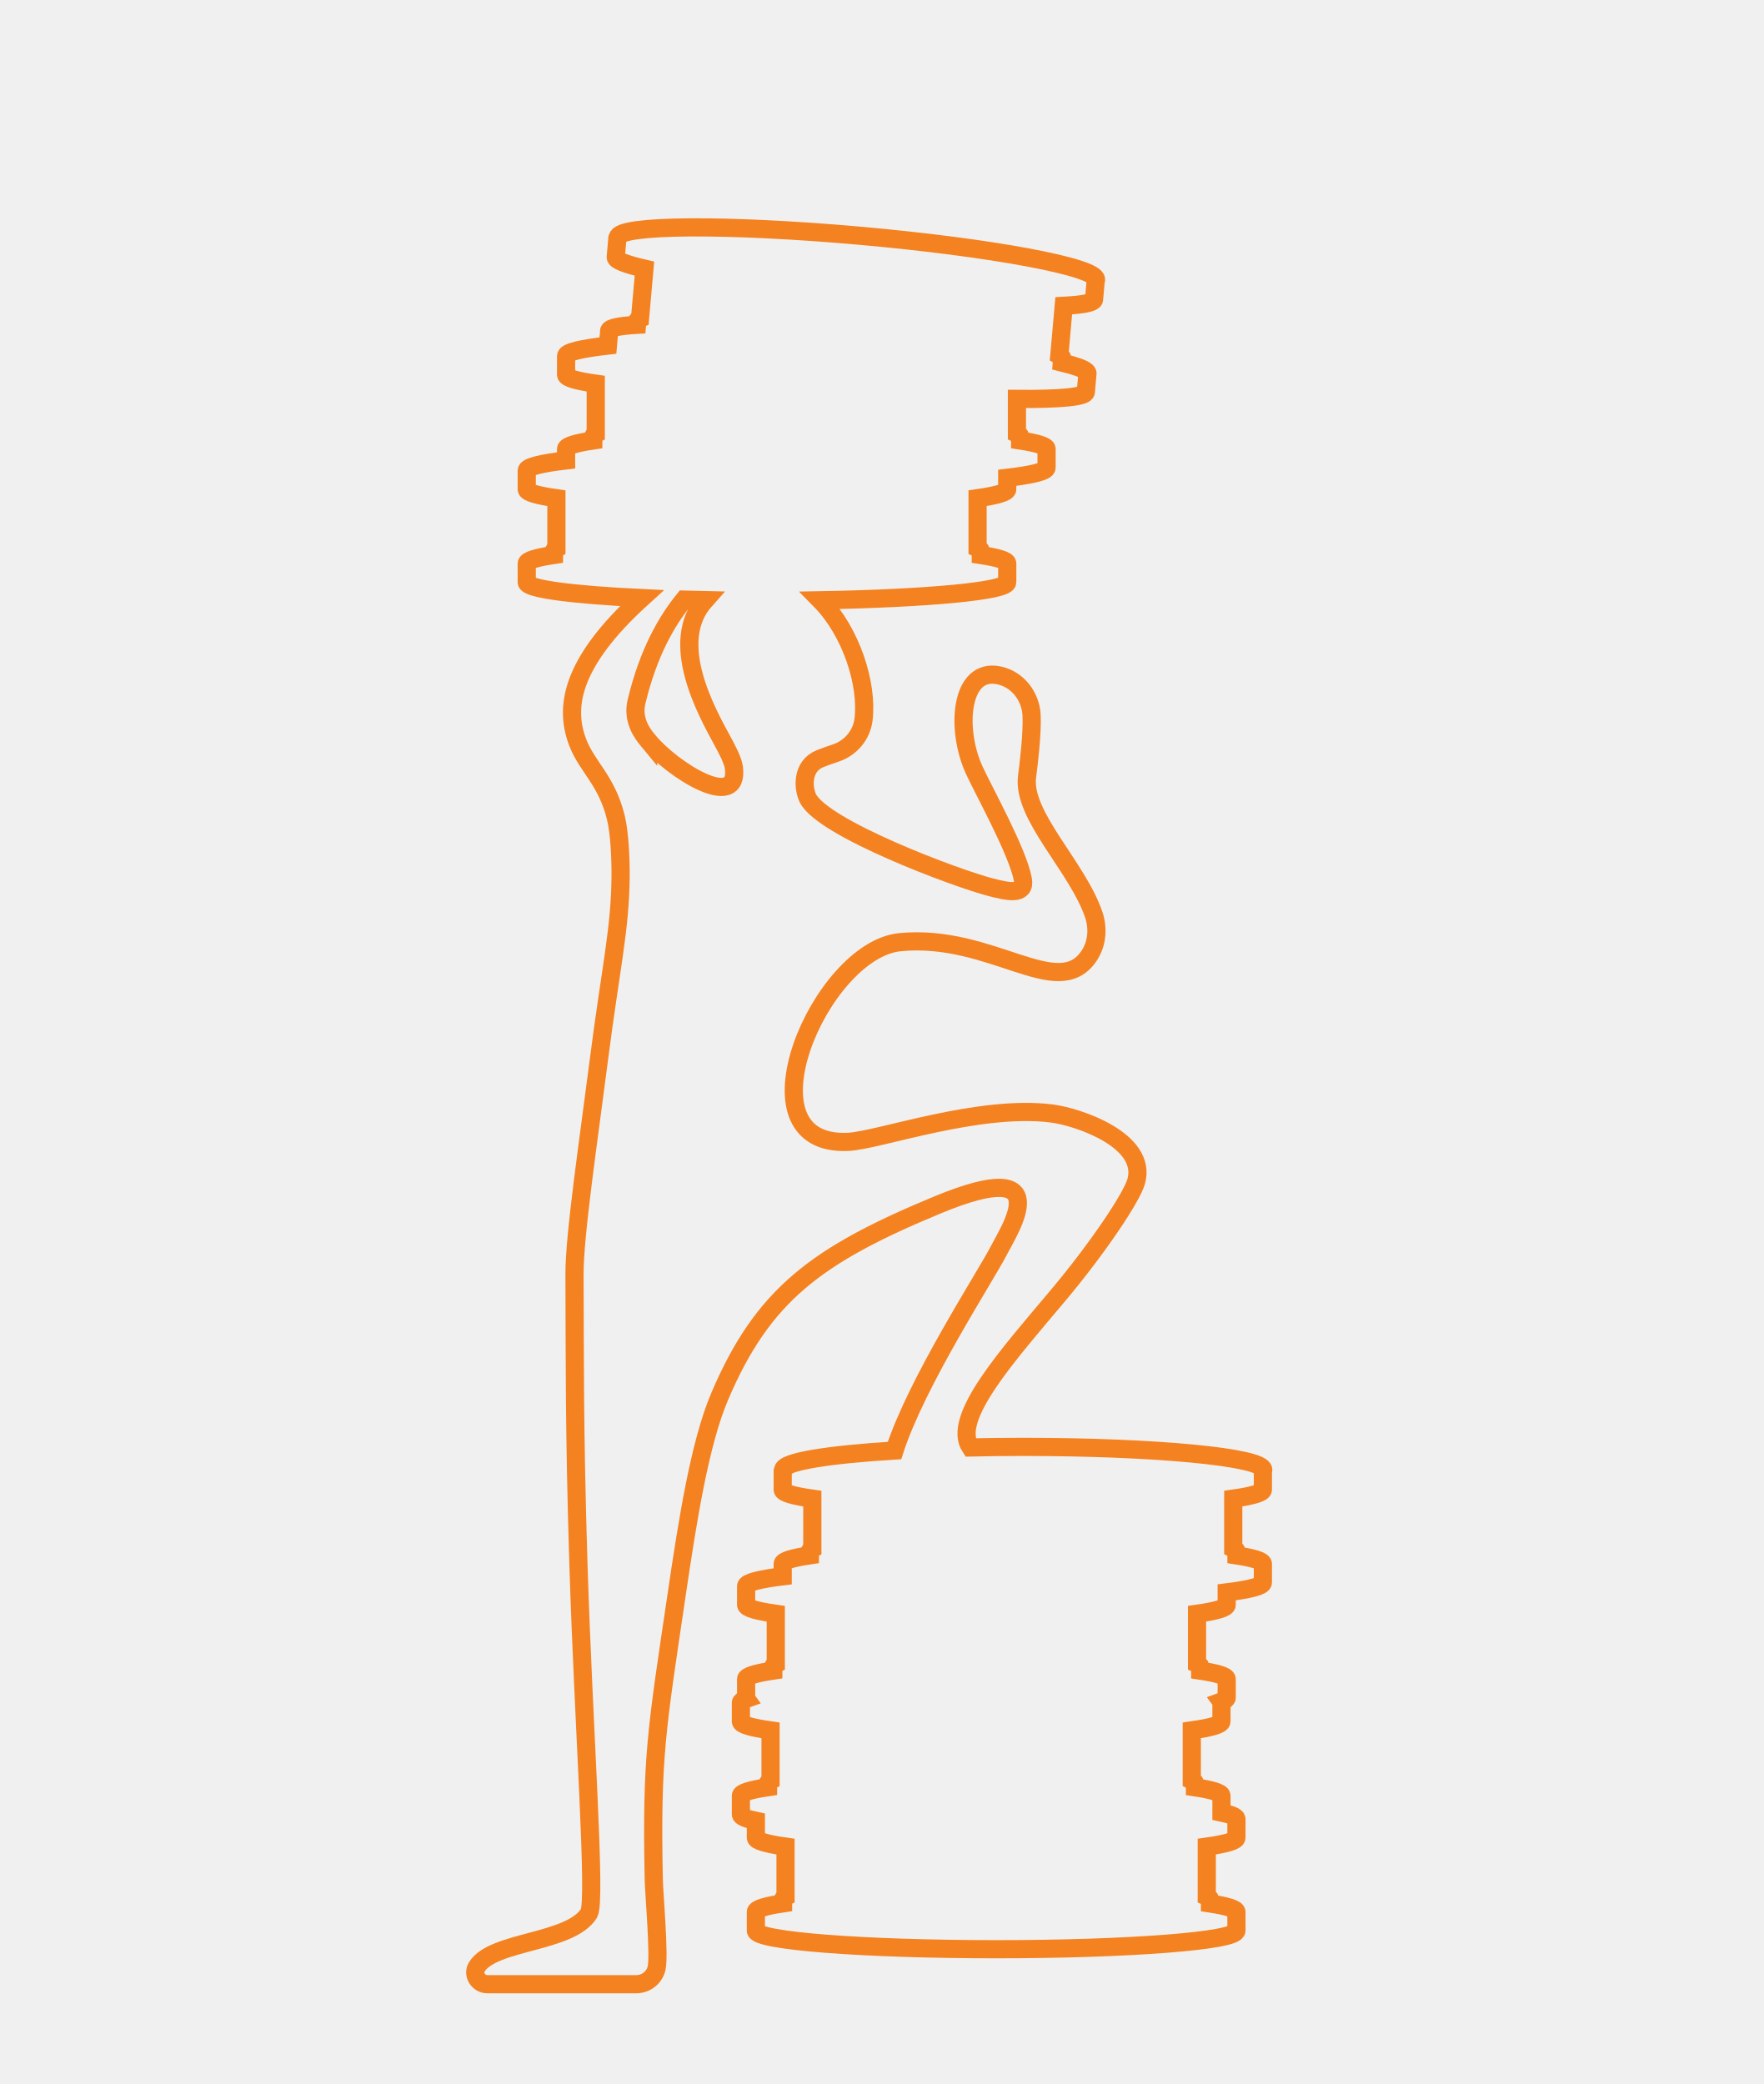
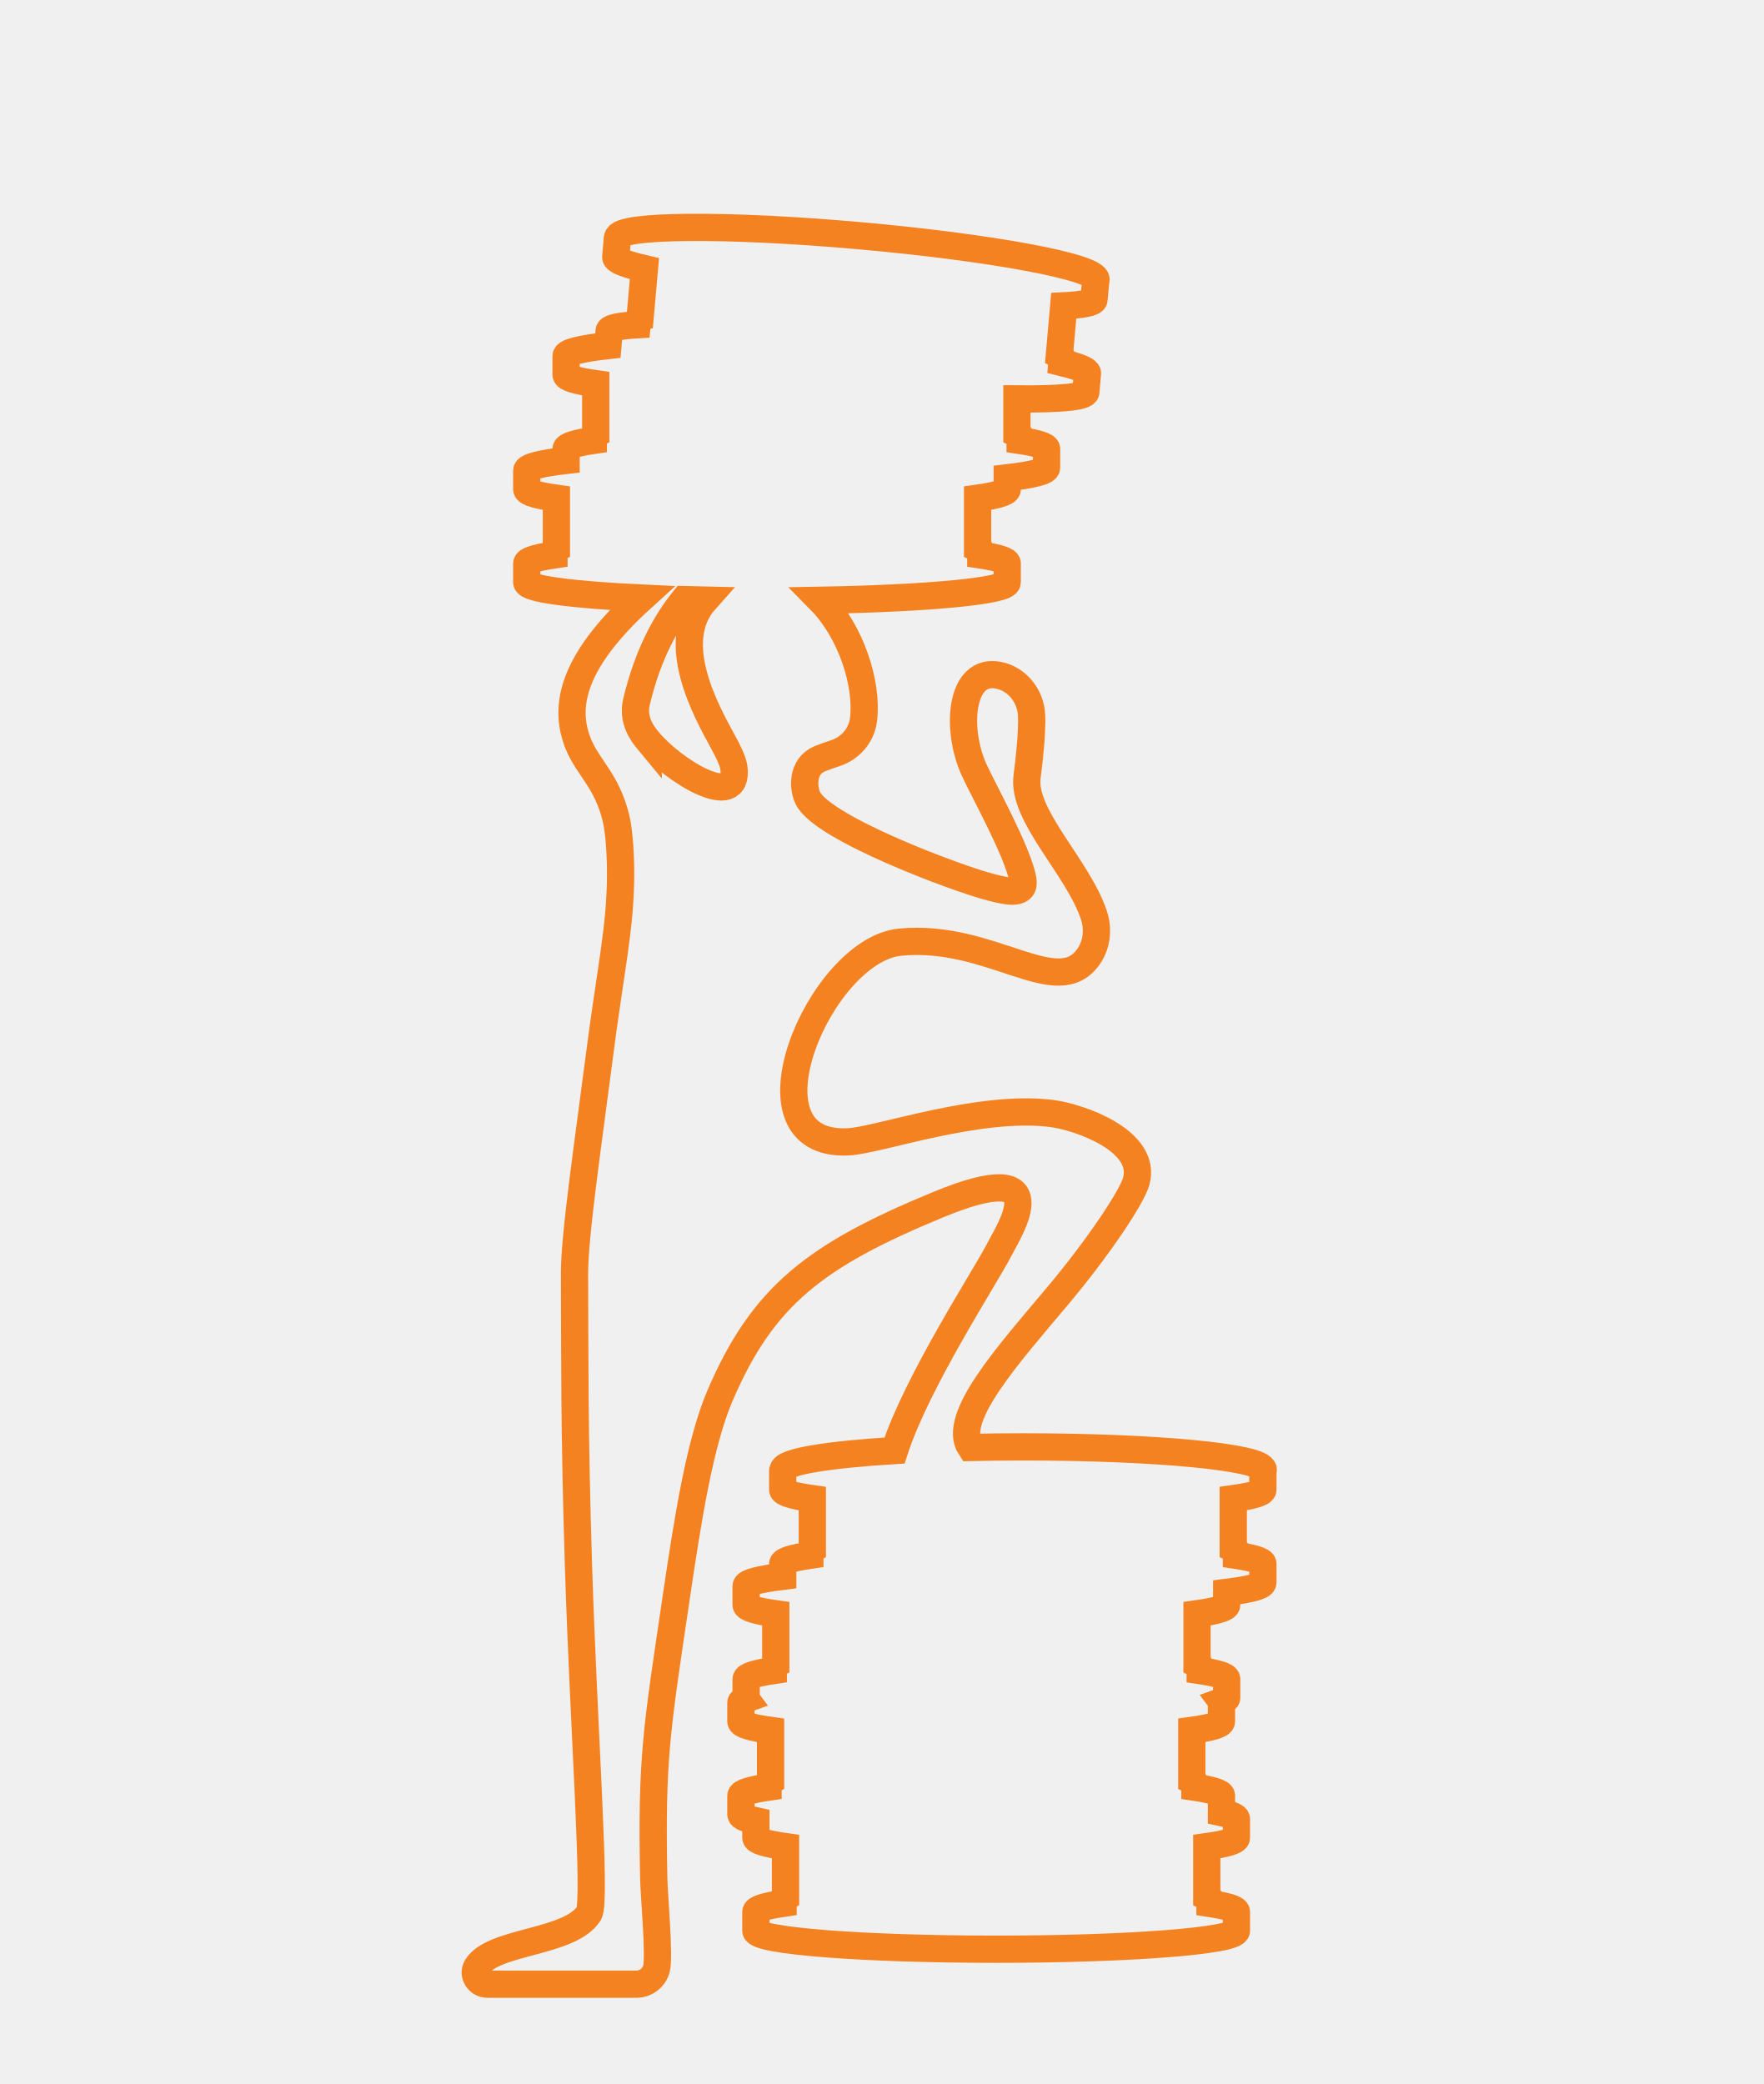
<svg xmlns="http://www.w3.org/2000/svg" id="Calque_1" version="1.1" viewBox="0 0 550 650">
  <defs>
    <style>
      .st0 {
        fill: #e0e0de;
      }

      .st1 {
        fill: #fff;
      }

      .st2 {
        stroke: #fff;
        stroke-width: .25px;
      }

      .st2, .st3 {
        fill: none;
        stroke-miterlimit: 10;
      }

      .st4 {
        fill: #989795;
      }

      .st5 {
        fill: #858482;
      }

      .st3 {
        stroke: #f58220;
-         stroke-width: 5.67px;
+         stroke-width: 8.5px;
      }

      .st6 {
        fill: #cbcbc9;
      }
    </style>
  </defs>
  <path class="st3" d="M319.09,451.28c-5.64,0-11.13.06-16.42.18-6.08-9.1,11.76-28.88,27.35-47.45,12.46-14.84,22.99-30.62,24.35-35.55,3.54-12.82-18.12-20.13-26.39-21.17-22.77-2.87-53.88,8.37-63.39,8.85-35.16,1.75-8.84-59.86,16.13-62.28,28.54-2.77,49.11,18.65,58.86,4.38,2.57-3.77,3.01-8.55,1.56-12.88-4.99-14.93-22.46-31.01-20.81-43.17.48-3.58,1.69-13.78,1.4-19.19-.32-5.92-4.43-11.18-10.25-12.37-12-2.43-13.5,16.66-7.68,29.48,2.86,6.29,13.66,25.62,15.21,34.2.92,5.06-4.76,3.76-9.83,2.47-10.57-2.68-52.6-18.39-57.23-27.84-1.48-3.04-2.01-9.95,3.8-12.31,1.23-.5,3.09-1.16,4.88-1.75,4.63-1.55,8.07-5.55,8.68-10.4,1.39-11.12-3.87-27.49-13.48-37.25,33.38-.59,58.31-2.9,58.31-5.66v-5.81c0-.95-2.99-1.85-8.25-2.65v-1.3c0-.3-.36-.59-1-.87v-15.55h0c5.89-.84,9.25-1.8,9.25-2.81v-3.55c7.75-.91,12.27-2.01,12.27-3.18v-5.81c0-.95-2.99-1.85-8.25-2.65v-1.31c0-.3-.36-.59-1-.87v-10.79c13.16.12,21.35-.59,21.49-2.16l.51-5.79c.02-.2-.1-.42-.35-.64-.86-.82-3.53-1.76-7.63-2.76l.11-1.28c.03-.3-.3-.62-.9-.95l.88-9.93s0,0,0,0l.08-.91.41-4.62c5.94-.31,9.36-.96,9.45-1.97l.51-5.79s0-.03,0-.04c.06-.1.1-.2.11-.31.35-3.96-32.76-10.12-73.95-13.77-41.19-3.65-74.87-3.4-75.22.56,0,0,0,.01,0,.02-.08.1-.14.2-.15.31,0,.04.02.08.03.12l-.5,5.68c-.09,1.01,3.17,2.26,8.95,3.6l-.41,4.6-.97,10.95c-.52.21-.81.44-.83.7l-.11,1.26c-5.47.32-8.63.96-8.71,1.93,0,.04.02.08.03.11l-.39,4.44c-8.23.93-13.05,2.06-13.05,3.28v5.81c0,1.01,3.36,1.97,9.25,2.8h0v15.66c-.5.25-.76.51-.76.77v1.27c-5.41.8-8.49,1.72-8.49,2.69v3.54c-7.75.91-12.27,2.01-12.27,3.19v5.81c0,1.01,3.36,1.97,9.25,2.8h0v15.66c-.5.25-.76.51-.76.77v1.26c-5.41.8-8.49,1.72-8.49,2.69v5.81c0,2.1,14.37,3.94,35.89,4.96-22.66,20.58-24.13,34.58-19.88,45.29,2.99,7.53,8.88,11.49,11.77,23.1,1.14,4.56,1.54,12.67,1.49,18.46-.13,16.54-3.11,28.65-6.75,57.02-3.19,24.92-7.69,54.91-7.62,67.14.13,25.39-.12,47.4,1.23,90.52,1.61,51.37,5.59,104.54,3.29,108.69-5.93,9.35-29.83,8.47-34.97,16.67-1.48,2.36.45,5.43,3.24,5.43h46.48c2.98,0,5.59-2.01,6.31-4.9.96-3.84-.76-23.24-.86-27.68-.8-38.32.93-46.9,7.11-88.76,3.46-23.4,7.23-47.43,13.48-62.06,13.45-31.53,30.06-43.99,67.96-59.68,37.9-15.68,22.36,7.8,19.08,14.21-4.16,8.14-25.63,40.99-32.55,62.42-20.88,1.28-34.75,3.52-34.75,6.07,0,0,0,0,0,.01,0,0-.02.02-.02.02-.07.1-.1.2-.1.3v5.81c0,1.01,3.36,1.97,9.24,2.8h0v15.64c-.5.25-.76.51-.76.77v1.26c-5.41.8-8.48,1.72-8.48,2.69v3.86c-7.22.89-11.41,1.95-11.41,3.08v5.81c0,1.01,3.36,1.97,9.25,2.8v15.66c-.51.25-.77.51-.77.78v1.27c-5.41.8-8.48,1.72-8.48,2.68v5.81c0,.11.04.21.11.31-1.13.4-1.74.82-1.74,1.25v5.81c0,1.01,3.36,1.97,9.25,2.8v15.66c-.51.26-.78.52-.78.78v1.27c-5.4.8-8.47,1.71-8.47,2.68v5.81c0,.71,1.65,1.39,4.67,2.02v5.23c0,1.01,3.36,1.97,9.25,2.8v15.66c-.5.25-.76.51-.76.77v1.26c-5.41.8-8.49,1.72-8.49,2.69v5.81c0,3.21,33.56,5.81,74.94,5.81s74.94-2.6,74.94-5.81v-5.81c0-.95-2.99-1.85-8.25-2.65v-1.3c0-.3-.36-.59-1-.87v-15.56c5.89-.83,9.25-1.78,9.25-2.8v-5.81c0-.71-1.65-1.39-4.67-2.02v-5.23c0-.96-3-1.86-8.27-2.65v-1.3c0-.3-.35-.58-.98-.87v-15.58c5.89-.83,9.25-1.78,9.25-2.8v-5.81c0-.11-.04-.21-.11-.31,1.13-.4,1.74-.82,1.74-1.25v-5.81c0-.96-2.99-1.86-8.26-2.65v-1.3c0-.3-.35-.59-.99-.87v-15.57c5.89-.83,9.25-1.78,9.25-2.8v-3.87c7.15-.89,11.29-1.94,11.29-3.07v-5.81c0-.95-2.98-1.85-8.24-2.65v-1.3c0-.3-.36-.59-1-.88v-15.53h0c5.88-.83,9.24-1.79,9.24-2.8v-5.75c.08-.13.12-.26.12-.4,0-3.97-33.52-7.19-74.88-7.19ZM202.16,231.04c-2-2.41-4.99-6.57-3.63-12.23,3.71-15.43,9.49-25.23,14.81-31.79,2.15.06,4.35.11,6.58.16-11.69,13.1.4,34.71,5.42,43.94,1.5,2.78,3.26,6.07,3.55,8.34,1.74,13.71-19.06.85-26.73-8.43Z" />
  <g>
    <path class="st6" d="M1568-744.54c-42.94,0-77.74,2.7-77.74,6.03v6.03c0,3.33,34.81,6.03,77.74,6.03s77.74-2.7,77.74-6.03v-6.03c0-3.33-34.81-6.03-77.74-6.03Z" />
    <ellipse class="st0" cx="1568" cy="-738.5" rx="77.74" ry="6.03" />
    <path class="st5" d="M1568.12-747.91c-38.14,0-69.06,2.37-69.06,5.29v2.72c0,2.92,30.92,5.29,69.06,5.29s69.06-2.37,69.06-5.29v-2.72c0-2.92-30.92-5.29-69.06-5.29h0Z" />
    <path class="st4" d="M1568-766.79c-37.64,0-68.15,2.37-68.15,5.29v18.89c0,2.92,30.51,5.29,68.15,5.29s68.15-2.37,68.15-5.29v-18.89c0-2.92-30.51-5.29-68.15-5.29Z" />
    <path class="st5" d="M1568-756.51c-37.64,0-60.37-1.92-68.15-3.13v5.77c0,2.92,30.51,5.29,68.15,5.29s68.15-2.37,68.15-5.29v-5.77s-19.52,3.13-68.15,3.13Z" />
    <path class="st6" d="M1568-774.62c-42.94,0-77.74,2.7-77.74,6.03v6.03c0,3.33,34.81,6.03,77.74,6.03s77.74-2.7,77.74-6.03v-6.03c0-3.33-34.81-6.03-77.74-6.03Z" />
    <ellipse class="st0" cx="1568" cy="-768.58" rx="77.74" ry="6.03" />
    <ellipse class="st4" cx="1568.12" cy="-768.58" rx="58.44" ry="4.54" />
  </g>
  <ellipse class="st2" cx="1574.37" cy="-874.63" rx="34.2" ry="3.61" />
  <ellipse class="st2" cx="1571.36" cy="-843.09" rx="68.4" ry="7.23" />
  <g>
    <path class="st6" d="M1563.15-782.14c-42.94,0-77.74,2.7-77.74,6.03v6.03c0,3.33,34.81,6.03,77.74,6.03s77.74-2.7,77.74-6.03v-6.03c0-3.33-34.81-6.03-77.74-6.03Z" />
    <ellipse class="st0" cx="1563.15" cy="-776.1" rx="77.74" ry="6.03" />
    <path class="st5" d="M1563.26-785.5c-38.14,0-69.06,2.37-69.06,5.29v2.72c0,2.92,30.92,5.29,69.06,5.29s69.06-2.37,69.06-5.29v-2.72c0-2.92-30.92-5.29-69.06-5.29Z" />
    <path class="st4" d="M1563.15-804.39c-37.64,0-68.15,2.37-68.15,5.29v18.89c0,2.92,30.51,5.29,68.15,5.29s68.15-2.37,68.15-5.29v-18.89c0-2.92-30.51-5.29-68.15-5.29Z" />
    <path class="st5" d="M1563.15-794.11c-37.64,0-60.37-1.92-68.15-3.13v5.77c0,2.92,30.51,5.29,68.15,5.29s68.15-2.37,68.15-5.29v-5.77s-19.52,3.13-68.15,3.13Z" />
    <path class="st6" d="M1563.15-812.22c-42.94,0-77.74,2.7-77.74,6.03v6.03c0,3.33,34.81,6.03,77.74,6.03s77.74-2.7,77.74-6.03v-6.03c0-3.33-34.81-6.03-77.74-6.03Z" />
    <ellipse class="st0" cx="1563.15" cy="-806.18" rx="77.74" ry="6.03" />
    <ellipse class="st4" cx="1563.26" cy="-806.18" rx="58.44" ry="4.54" />
  </g>
  <g>
    <path class="st6" d="M1564.85-819.87c-42.94,0-77.74,2.7-77.74,6.03v6.03c0,3.33,34.81,6.03,77.74,6.03s77.74-2.7,77.74-6.03v-6.03c0-3.33-34.81-6.03-77.74-6.03Z" />
    <ellipse class="st0" cx="1564.85" cy="-813.83" rx="77.74" ry="6.03" />
    <path class="st5" d="M1564.96-823.23c-38.14,0-69.06,2.37-69.06,5.29v2.72c0,2.92,30.92,5.29,69.06,5.29s69.06-2.37,69.06-5.29v-2.72c0-2.92-30.92-5.29-69.06-5.29Z" />
    <path class="st4" d="M1564.85-842.12c-37.64,0-68.15,2.37-68.15,5.29v18.89c0,2.92,30.51,5.29,68.15,5.29s68.15-2.37,68.15-5.29v-18.89c0-2.92-30.51-5.29-68.15-5.29Z" />
    <path class="st5" d="M1564.85-831.84c-37.64,0-60.37-1.92-68.15-3.13v5.77c0,2.92,30.51,5.29,68.15,5.29s68.15-2.37,68.15-5.29v-5.77s-19.52,3.13-68.15,3.13Z" />
    <path class="st6" d="M1564.85-849.95c-42.94,0-77.74,2.7-77.74,6.03v6.03c0,3.33,34.81,6.03,77.74,6.03s77.74-2.7,77.74-6.03v-6.03c0-3.33-34.81-6.03-77.74-6.03Z" />
    <ellipse class="st0" cx="1564.85" cy="-843.91" rx="77.74" ry="6.03" />
    <ellipse class="st4" cx="1564.96" cy="-843.91" rx="58.44" ry="4.54" />
  </g>
  <g>
    <g>
      <path class="st6" d="M1576.62-857.15c-42.9,0-77.68,2.7-77.68,6.03v6.03c0,3.33,34.78,6.03,77.68,6.03s77.68-2.7,77.68-6.03v-6.03c0-3.33-34.78-6.03-77.68-6.03Z" />
      <ellipse class="st0" cx="1576.62" cy="-851.12" rx="77.68" ry="6.03" />
      <path class="st5" d="M1576.74-860.52c-38.11,0-69.01,2.37-69.01,5.29v2.71c0,2.92,30.9,5.29,69.01,5.29s69.01-2.37,69.01-5.29v-2.71c0-2.92-30.9-5.29-69.01-5.29Z" />
      <path class="st4" d="M1576.62-879.39c-37.61,0-68.1,2.37-68.1,5.29v18.87c0,2.92,30.49,5.29,68.1,5.29s68.1-2.37,68.1-5.29v-18.87c0-2.92-30.49-5.29-68.1-5.29Z" />
      <path class="st5" d="M1576.62-869.12c-37.61,0-60.32-1.92-68.1-3.13v5.77c0,2.92,30.49,5.29,68.1,5.29s68.1-2.37,68.1-5.29v-5.77s-19.51,3.13-68.1,3.13Z" />
      <path class="st6" d="M1576.62-887.21c-42.9,0-77.68,2.7-77.68,6.03v6.03c0,3.33,34.78,6.03,77.68,6.03s77.68-2.7,77.68-6.03v-6.03c0-3.33-34.78-6.03-77.68-6.03Z" />
      <ellipse class="st0" cx="1576.62" cy="-881.18" rx="77.68" ry="6.03" />
      <ellipse class="st4" cx="1576.74" cy="-881.18" rx="58.39" ry="4.53" />
    </g>
    <ellipse class="st0" cx="1576.74" cy="-881.53" rx="77.68" ry="7.46" />
    <ellipse class="st6" cx="1576.74" cy="-882.2" rx="74.05" ry="6.42" />
    <ellipse class="st0" cx="1576.74" cy="-882.2" rx="13.59" ry="1.18" />
    <g>
      <ellipse class="st0" cx="1576.74" cy="-886.35" rx="15.29" ry="1.33" />
      <ellipse class="st0" cx="1576.74" cy="-878.05" rx="15.29" ry="1.33" />
      <ellipse class="st0" cx="1624.6" cy="-882.2" rx="15.29" ry="1.33" />
      <ellipse class="st0" cx="1528.88" cy="-882.2" rx="15.29" ry="1.33" />
      <path class="st0" d="M1621.39-878.33c5.97-.52,5.97-1.36,0-1.87s-15.65-.52-21.62,0-5.97,1.36,0,1.87,15.65.52,21.62,0Z" />
      <path class="st0" d="M1553.7-884.2c-5.97.52-15.65.52-21.62,0s-5.97-1.36,0-1.87c5.97-.52,15.65-.52,21.62,0s5.97,1.36,0,1.87Z" />
      <path class="st0" d="M1532.08-878.33c5.97.52,15.65.52,21.62,0s5.97-1.36,0-1.87c-5.97-.52-15.65-.52-21.62,0s-5.97,1.36,0,1.87Z" />
      <path class="st0" d="M1599.77-884.2c-5.97-.52-5.97-1.36,0-1.87,5.97-.52,15.65-.52,21.62,0s5.97,1.36,0,1.87-15.65.52-21.62,0Z" />
      <ellipse class="st4" cx="1624.6" cy="-882.2" rx="11.89" ry="1.03" />
      <ellipse class="st4" cx="1610.58" cy="-885.14" rx="11.89" ry="1.03" />
      <ellipse class="st4" cx="1576.74" cy="-886.35" rx="11.89" ry="1.03" />
      <ellipse class="st4" cx="1542.9" cy="-885.14" rx="11.89" ry="1.03" />
      <ellipse class="st4" cx="1528.88" cy="-882.2" rx="11.89" ry="1.03" />
      <ellipse class="st4" cx="1542.9" cy="-879.27" rx="11.89" ry="1.03" />
      <ellipse class="st4" cx="1576.74" cy="-878.05" rx="11.89" ry="1.03" />
      <ellipse class="st4" cx="1610.58" cy="-879.27" rx="11.89" ry="1.03" />
    </g>
  </g>
  <path class="st1" d="M1454.18-1164.39c-24.31,21.76-25.9,36.49-21.44,47.73,3.1,7.81,9.21,11.92,12.21,23.96,1.18,4.73,1.6,13.14,1.55,19.15-.14,17.16-3.23,29.72-7,59.15-3.31,25.85-7.98,56.96-7.91,69.65.14,26.34-.12,49.17,1.28,93.91,1.67,53.29,5.8,108.45,3.41,112.75-6.15,9.7-30.95,8.79-36.28,17.29-1.54,2.45.47,5.63,3.36,5.63h48.22c3.09,0,5.8-2.09,6.55-5.08,1-3.98-.79-24.11-.89-28.72-.83-39.75.96-48.65,7.38-92.08,3.59-24.27,7.5-49.2,13.98-64.38,13.95-32.71,31.18-45.64,70.5-61.91,39.32-16.27,23.2,8.09,19.79,14.74-5.14,10.05-35.74,56.46-36.01,75.92-.04,2.83,2.84,4.62,5.03,5.09,11.44,2.45,43.69-1.16,48.22-5.32,2.03-1.86,1.35-4.11.73-4.99-1.04-1.46-4.36-1.79-5.29-1.74-43.61,2.3-16.23-27.3,6.53-54.4,12.93-15.4,23.85-31.76,25.26-36.88,3.67-13.3-18.8-20.88-27.38-21.96-23.62-2.98-55.9,8.68-65.76,9.18-36.47,1.82-9.17-62.1,16.73-64.61,29.61-2.87,50.95,19.35,61.06,4.54,2.67-3.91,3.12-8.87,1.62-13.36-5.18-15.49-23.3-32.17-21.59-44.78.5-3.71,1.75-14.3,1.45-19.91-.33-6.14-4.6-11.6-10.63-12.83-12.45-2.52-14,17.28-7.97,30.58,2.97,6.53,14.17,26.58,15.78,35.48.95,5.25-4.94,3.9-10.2,2.56-10.97-2.78-54.57-19.08-59.37-28.88-1.54-3.15-2.08-10.32,3.94-12.77,1.28-.52,3.21-1.2,5.06-1.82,4.8-1.61,8.37-5.76,9-10.79,2.49-19.91-15.55-56.03-41.94-45.12-26.25,11.41-9.82,40.69-3.67,52.02,1.56,2.88,3.38,6.3,3.68,8.65,1.81,14.22-19.77.88-27.73-8.75-2.07-2.5-5.18-6.82-3.77-12.69,10.64-44.34,37.81-43.81,25.59-51.37-8.86-4.26-19.02,1.64-20.01,6.23-.98,4.59.43,7.71-3.05,10.91l-.02.02h0Z" />
  <g>
    <path class="st6" d="M1493.87-1180.84c-42.94,0-77.74,2.7-77.74,6.03v6.03c0,3.33,34.81,6.03,77.74,6.03s77.74-2.7,77.74-6.03v-6.03c0-3.33-34.81-6.03-77.74-6.03Z" />
    <ellipse class="st0" cx="1493.87" cy="-1174.81" rx="77.74" ry="6.03" />
    <path class="st5" d="M1493.99-1184.21c-38.14,0-69.06,2.37-69.06,5.29v2.72c0,2.92,30.92,5.29,69.06,5.29s69.06-2.37,69.06-5.29v-2.72c0-2.92-30.92-5.29-69.06-5.29Z" />
    <path class="st4" d="M1493.87-1203.1c-37.64,0-68.15,2.37-68.15,5.29v18.89c0,2.92,30.51,5.29,68.15,5.29s68.15-2.37,68.15-5.29v-18.89c0-2.92-30.51-5.29-68.15-5.29h0Z" />
    <path class="st5" d="M1493.87-1192.82c-37.64,0-60.37-1.92-68.15-3.13v5.77c0,2.92,30.51,5.29,68.15,5.29s68.15-2.37,68.15-5.29v-5.77s-19.52,3.13-68.15,3.13Z" />
    <path class="st6" d="M1493.87-1210.92c-42.94,0-77.74,2.7-77.74,6.03v6.03c0,3.33,34.81,6.03,77.74,6.03s77.74-2.7,77.74-6.03v-6.03c0-3.33-34.81-6.03-77.74-6.03Z" />
    <ellipse class="st0" cx="1493.87" cy="-1204.89" rx="77.74" ry="6.03" />
    <ellipse class="st4" cx="1493.99" cy="-1204.89" rx="58.44" ry="4.54" />
  </g>
  <g>
    <path class="st6" d="M1506.6-1217.9c-42.94,0-77.74,2.7-77.74,6.03v6.03c0,3.33,34.81,6.03,77.74,6.03s77.74-2.7,77.74-6.03v-6.03c0-3.33-34.81-6.03-77.74-6.03Z" />
    <ellipse class="st0" cx="1506.6" cy="-1211.87" rx="77.74" ry="6.03" />
    <path class="st5" d="M1506.72-1221.27c-38.14,0-69.06,2.37-69.06,5.29v2.72c0,2.92,30.92,5.29,69.06,5.29s69.06-2.37,69.06-5.29v-2.72c0-2.92-30.92-5.29-69.06-5.29Z" />
    <path class="st4" d="M1506.6-1240.16c-37.64,0-68.15,2.37-68.15,5.29v18.89c0,2.92,30.51,5.29,68.15,5.29s68.15-2.37,68.15-5.29v-18.89c0-2.92-30.51-5.29-68.15-5.29Z" />
    <path class="st5" d="M1506.6-1229.88c-37.64,0-60.37-1.92-68.15-3.13v5.77c0,2.92,30.51,5.29,68.15,5.29s68.15-2.37,68.15-5.29v-5.77s-19.52,3.13-68.15,3.13Z" />
    <path class="st6" d="M1506.6-1247.98c-42.94,0-77.74,2.7-77.74,6.03v6.03c0,3.33,34.81,6.03,77.74,6.03s77.74-2.7,77.74-6.03v-6.03c0-3.33-34.81-6.03-77.74-6.03Z" />
    <ellipse class="st0" cx="1506.6" cy="-1241.95" rx="77.74" ry="6.03" />
    <ellipse class="st4" cx="1506.72" cy="-1241.95" rx="58.44" ry="4.54" />
  </g>
  <g>
    <g>
      <path class="st6" d="M1520.71-1249.2c-42.74-3.79-77.62-4.17-77.91-.85l-.53,6.01c-.29,3.32,34.11,9.08,76.85,12.86,42.74,3.79,77.62,4.17,77.91.85l.53-6.01c.29-3.32-34.11-9.08-76.85-12.86Z" />
      <ellipse class="st0" cx="1520.15" cy="-1243.22" rx="6.03" ry="77.68" transform="translate(2624.45 380.66) rotate(-84.94)" />
      <path class="st5" d="M1521.13-1252.55c-37.96-3.36-68.95-3.73-69.21-.83l-.24,2.7c-.26,2.91,30.31,7.99,68.27,11.36,37.96,3.36,68.95,3.73,69.21.83l.24-2.7c.26-2.91-30.31-7.99-68.27-11.36Z" />
      <path class="st4" d="M1522.68-1271.36c-37.46-3.32-68.04-3.65-68.3-.74l-1.67,18.8c-.26,2.91,29.9,7.96,67.37,11.28,37.46,3.32,68.04,3.65,68.3.74l1.67-18.8c.26-2.91-29.9-7.96-67.37-11.28Z" />
      <path class="st5" d="M1521.77-1261.13c-37.46-3.32-59.92-7.23-67.56-9.12l-.51,5.75c-.26,2.91,29.9,7.96,67.37,11.28,37.46,3.32,68.04,3.65,68.3.74l.51-5.75s-19.71,1.39-68.11-2.9h0Z" />
      <path class="st6" d="M1523.37-1279.14c-42.74-3.79-77.62-4.17-77.91-.85l-.53,6.01c-.29,3.32,34.11,9.08,76.85,12.86s77.62,4.17,77.91.85l.53-6.01c.29-3.32-34.11-9.08-76.85-12.86Z" />
      <ellipse class="st0" cx="1522.8" cy="-1273.14" rx="6.03" ry="77.68" transform="translate(2656.67 356.01) rotate(-84.94)" />
      <ellipse class="st4" cx="1522.92" cy="-1273.14" rx="4.53" ry="58.39" transform="translate(2656.78 356.13) rotate(-84.94)" />
    </g>
    <ellipse class="st0" cx="1522.94" cy="-1273.47" rx="7.46" ry="77.68" transform="translate(2657.13 355.85) rotate(-84.94)" />
    <ellipse class="st6" cx="1523" cy="-1274.15" rx="6.42" ry="74.05" transform="translate(2657.86 355.29) rotate(-84.94)" />
    <ellipse class="st0" cx="1523" cy="-1274.15" rx="1.18" ry="13.59" transform="translate(2657.86 355.29) rotate(-84.94)" />
    <g>
      <ellipse class="st0" cx="1523.38" cy="-1278.3" rx="1.33" ry="15.29" transform="translate(2662.34 351.89) rotate(-84.94)" />
      <ellipse class="st0" cx="1522.64" cy="-1270.02" rx="1.33" ry="15.29" transform="translate(2653.42 358.7) rotate(-84.94)" />
      <ellipse class="st0" cx="1570.68" cy="-1269.94" rx="1.33" ry="15.29" transform="translate(2697.14 406.63) rotate(-84.94)" />
      <ellipse class="st0" cx="1475.33" cy="-1278.37" rx="1.33" ry="15.29" transform="translate(2618.6 303.96) rotate(-84.94)" />
      <path class="st0" d="M1567.18-1266.35c5.99,0,6.07-.82.17-1.87-5.9-1.04-15.54-1.9-21.54-1.91-5.99,0-6.07.82-.17,1.87,5.9,1.04,15.54,1.9,21.54,1.91Z" />
      <path class="st0" d="M1500.28-1278.17c-5.99,0-15.64-.87-21.54-1.91s-5.83-1.88.17-1.87c5.99,0,15.64.87,21.54,1.91s5.83,1.88-.17,1.87Z" />
      <path class="st0" d="M1478.22-1274.23c5.9,1.04,15.54,1.9,21.54,1.91s6.07-.82.17-1.87c-5.9-1.04-15.54-1.9-21.54-1.91-5.99,0-6.07.82-.17,1.87Z" />
      <path class="st0" d="M1546.16-1274.1c-5.9-1.04-5.83-1.88.17-1.87,5.99,0,15.64.87,21.54,1.91s5.83,1.88-.17,1.87c-5.99,0-15.64-.87-21.54-1.91Z" />
      <ellipse class="st4" cx="1570.68" cy="-1269.94" rx="1.03" ry="11.89" transform="translate(2697.14 406.63) rotate(-84.94)" />
      <ellipse class="st4" cx="1556.98" cy="-1274.1" rx="1.03" ry="11.89" transform="translate(2688.79 389.19) rotate(-84.94)" />
      <ellipse class="st4" cx="1523.38" cy="-1278.3" rx="1.03" ry="11.89" transform="translate(2662.34 351.89) rotate(-84.94)" />
      <ellipse class="st4" cx="1489.56" cy="-1280.05" rx="1.03" ry="11.89" transform="translate(2633.24 316.59) rotate(-84.94)" />
      <ellipse class="st4" cx="1475.33" cy="-1278.37" rx="1.03" ry="11.89" transform="translate(2618.6 303.96) rotate(-84.94)" />
      <ellipse class="st4" cx="1489.05" cy="-1274.22" rx="1.03" ry="11.89" transform="translate(2626.97 321.41) rotate(-84.94)" />
      <ellipse class="st4" cx="1522.64" cy="-1270.02" rx="1.03" ry="11.89" transform="translate(2653.42 358.7) rotate(-84.94)" />
      <ellipse class="st4" cx="1556.45" cy="-1268.25" rx="1.03" ry="11.89" transform="translate(2682.48 393.99) rotate(-84.94)" />
    </g>
  </g>
</svg>
